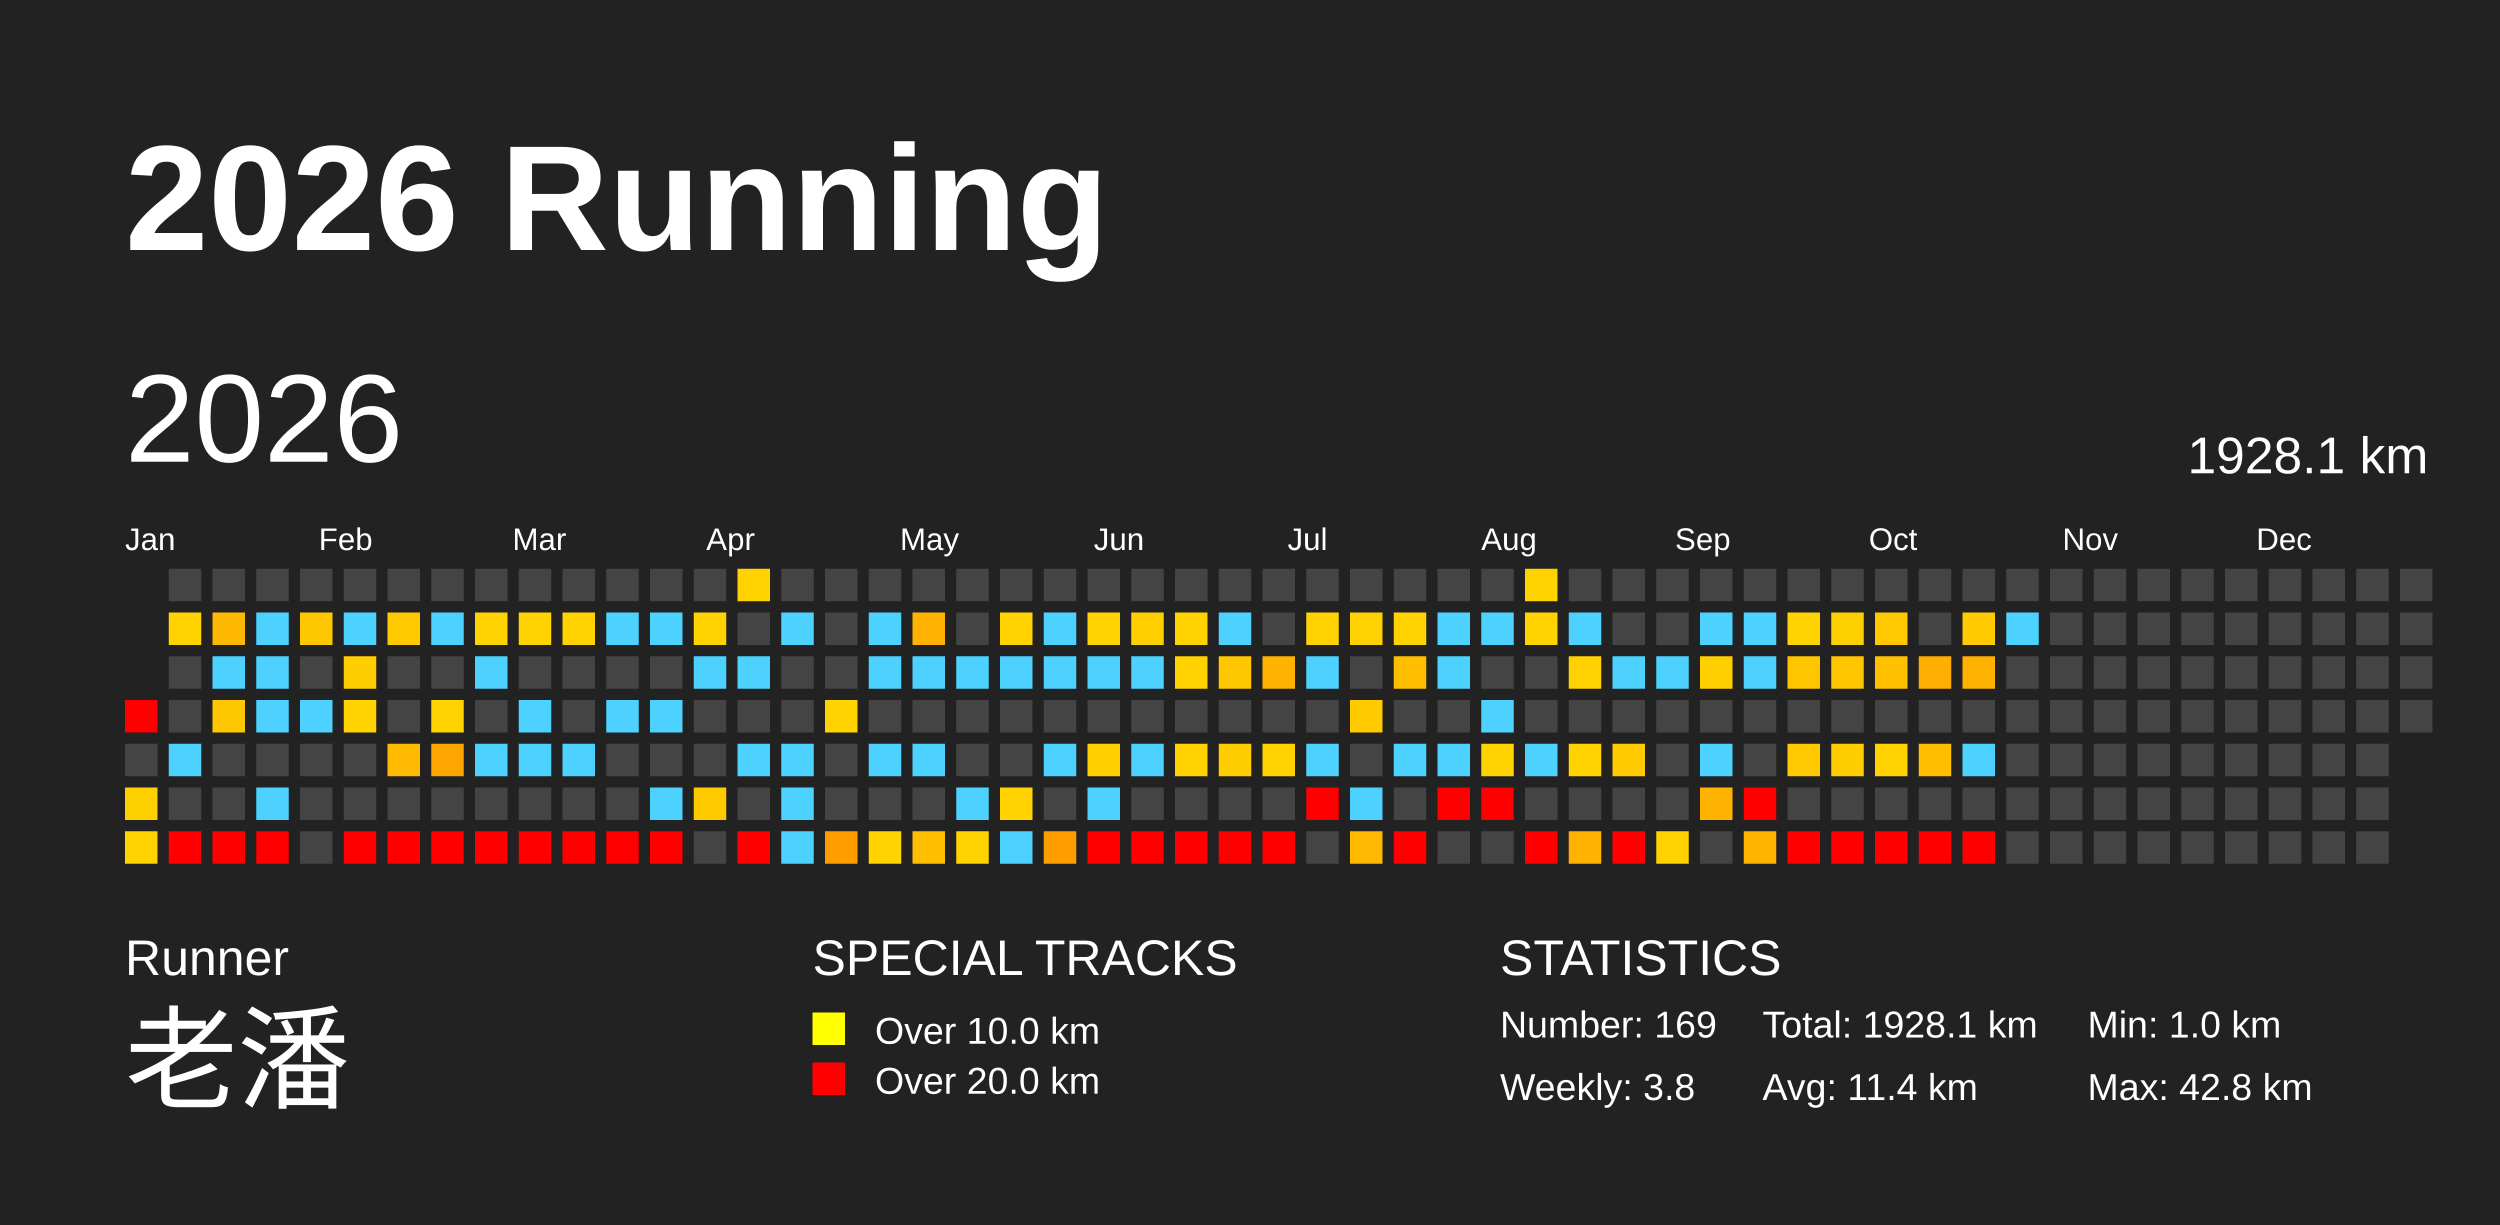
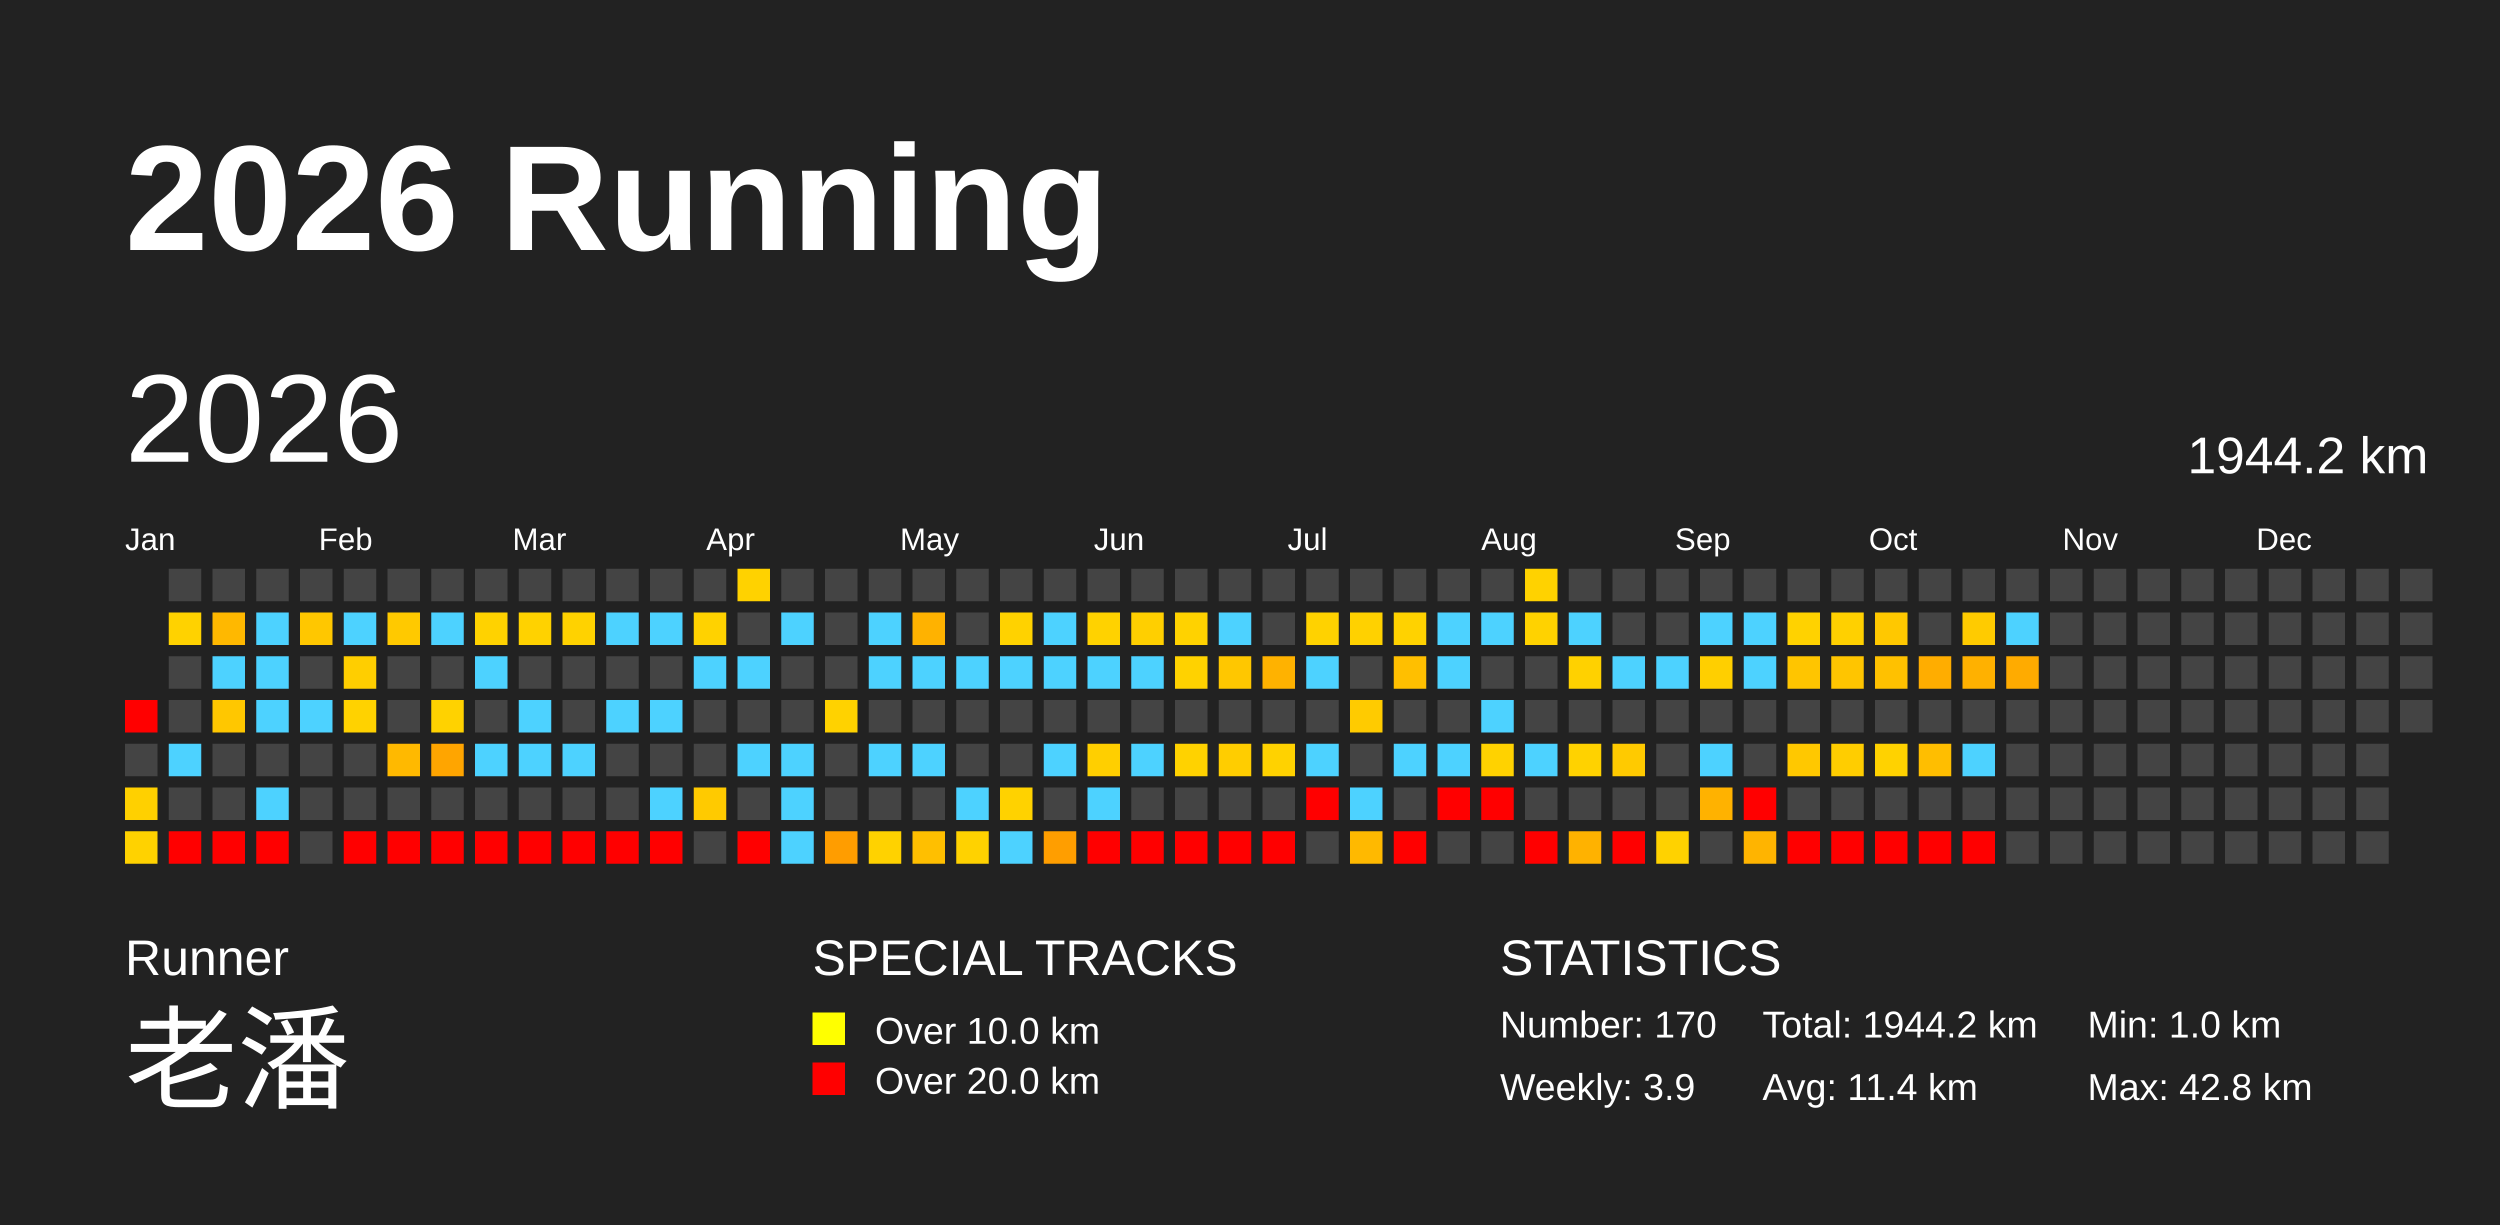
<svg xmlns="http://www.w3.org/2000/svg" baseProfile="full" height="98mm" version="1.1" viewBox="0,0,200,98" width="200mm">
  <defs />
  <rect fill="#222222" height="98" width="200" x="0" y="0" />
  <text fill="#FFFFFF" style="font-size:12px; font-family:Arial; font-weight:bold;" x="10" y="20">2026 Running</text>
  <text fill="#FFFFFF" style="font-size:4px; font-family:Arial" x="10" y="78">Runner</text>
  <text fill="#FFFFFF" style="font-size:9px; font-family:Arial" x="10" y="88">老潘</text>
  <text fill="#FFFFFF" style="font-size:4px; font-family:Arial" x="65" y="78">SPECIAL TRACKS</text>
  <rect fill="yellow" height="2.6" width="2.6" x="65" y="81" />
  <text fill="#FFFFFF" style="font-size:3px; font-family:Arial" x="70" y="83.5">Over 10.0 km</text>
  <rect fill="red" height="2.6" width="2.6" x="65" y="85" />
  <text fill="#FFFFFF" style="font-size:3px; font-family:Arial" x="70" y="87.5">Over 20.0 km</text>
  <text fill="#FFFFFF" style="font-size:4px; font-family:Arial" x="120" y="78">STATISTICS</text>
-   <text fill="#FFFFFF" style="font-size:3px; font-family:Arial" x="120" y="83">Number: 169</text>
-   <text fill="#FFFFFF" style="font-size:3px; font-family:Arial" x="120" y="88">Weekly: 3.8</text>
-   <text fill="#FFFFFF" style="font-size:3px; font-family:Arial" x="141" y="83">Total: 1928.1 km</text>
+   <text fill="#FFFFFF" style="font-size:3px; font-family:Arial" x="120" y="83">Number: 170</text>
+   <text fill="#FFFFFF" style="font-size:3px; font-family:Arial" x="120" y="88">Weekly: 3.9</text>
+   <text fill="#FFFFFF" style="font-size:3px; font-family:Arial" x="141" y="83">Total: 1944.2 km</text>
  <text fill="#FFFFFF" style="font-size:3px; font-family:Arial" x="141" y="88">Avg: 11.4 km</text>
  <text fill="#FFFFFF" style="font-size:3px; font-family:Arial" x="167" y="83">Min: 1.0 km</text>
  <text fill="#FFFFFF" style="font-size:3px; font-family:Arial" x="167" y="88">Max: 42.8 km</text>
  <text dominant-baseline="hanging" fill="#FFFFFF" style="font-size:10.0px; font-family:Arial;" x="10" y="30">2026</text>
-   <text dominant-baseline="hanging" fill="#FFFFFF" style="font-size:4.125px; font-family:Arial;" x="175" y="35">1928.1 km</text>
+   <text dominant-baseline="hanging" fill="#FFFFFF" style="font-size:4.125px; font-family:Arial;" x="175" y="35">1944.2 km</text>
  <text fill="#FFFFFF" style="font-size:2.5px; font-family:Arial" x="10.0" y="44">Jan</text>
  <text fill="#FFFFFF" style="font-size:2.5px; font-family:Arial" x="25.5" y="44">Feb</text>
  <text fill="#FFFFFF" style="font-size:2.5px; font-family:Arial" x="41.0" y="44">Mar</text>
  <text fill="#FFFFFF" style="font-size:2.5px; font-family:Arial" x="56.5" y="44">Apr</text>
  <text fill="#FFFFFF" style="font-size:2.5px; font-family:Arial" x="72.0" y="44">May</text>
  <text fill="#FFFFFF" style="font-size:2.5px; font-family:Arial" x="87.5" y="44">Jun</text>
  <text fill="#FFFFFF" style="font-size:2.5px; font-family:Arial" x="103.0" y="44">Jul</text>
  <text fill="#FFFFFF" style="font-size:2.5px; font-family:Arial" x="118.5" y="44">Aug</text>
  <text fill="#FFFFFF" style="font-size:2.5px; font-family:Arial" x="134.0" y="44">Sep</text>
  <text fill="#FFFFFF" style="font-size:2.5px; font-family:Arial" x="149.5" y="44">Oct</text>
  <text fill="#FFFFFF" style="font-size:2.5px; font-family:Arial" x="165.0" y="44">Nov</text>
  <text fill="#FFFFFF" style="font-size:2.5px; font-family:Arial" x="180.5" y="44">Dec</text>
  <rect fill="red" height="2.6" width="2.6" x="10.0" y="56.0" />
  <rect fill="#444444" height="2.6" width="2.6" x="10.0" y="59.5" />
  <rect fill="#ffd000" height="2.6" width="2.6" x="10.0" y="63.0" />
  <rect fill="#ffd200" height="2.6" width="2.6" x="10.0" y="66.5" />
  <rect fill="#444444" height="2.6" width="2.6" x="13.5" y="45.5" />
  <rect fill="#ffd200" height="2.6" width="2.6" x="13.5" y="49.0" />
  <rect fill="#444444" height="2.6" width="2.6" x="13.5" y="52.5" />
  <rect fill="#444444" height="2.6" width="2.6" x="13.5" y="56.0" />
  <rect fill="#4dd2ff" height="2.6" width="2.6" x="13.5" y="59.5" />
  <rect fill="#444444" height="2.6" width="2.6" x="13.5" y="63.0" />
  <rect fill="red" height="2.6" width="2.6" x="13.5" y="66.5" />
  <rect fill="#444444" height="2.6" width="2.6" x="17.0" y="45.5" />
  <rect fill="#ffb800" height="2.6" width="2.6" x="17.0" y="49.0" />
  <rect fill="#4dd2ff" height="2.6" width="2.6" x="17.0" y="52.5" />
  <rect fill="#ffc700" height="2.6" width="2.6" x="17.0" y="56.0" />
  <rect fill="#444444" height="2.6" width="2.6" x="17.0" y="59.5" />
  <rect fill="#444444" height="2.6" width="2.6" x="17.0" y="63.0" />
  <rect fill="red" height="2.6" width="2.6" x="17.0" y="66.5" />
  <rect fill="#444444" height="2.6" width="2.6" x="20.5" y="45.5" />
  <rect fill="#4dd2ff" height="2.6" width="2.6" x="20.5" y="49.0" />
  <rect fill="#4dd2ff" height="2.6" width="2.6" x="20.5" y="52.5" />
  <rect fill="#4dd2ff" height="2.6" width="2.6" x="20.5" y="56.0" />
  <rect fill="#444444" height="2.6" width="2.6" x="20.5" y="59.5" />
  <rect fill="#4dd2ff" height="2.6" width="2.6" x="20.5" y="63.0" />
  <rect fill="red" height="2.6" width="2.6" x="20.5" y="66.5" />
  <rect fill="#444444" height="2.6" width="2.6" x="24.0" y="45.5" />
  <rect fill="#ffc700" height="2.6" width="2.6" x="24.0" y="49.0" />
  <rect fill="#444444" height="2.6" width="2.6" x="24.0" y="52.5" />
  <rect fill="#4dd2ff" height="2.6" width="2.6" x="24.0" y="56.0" />
  <rect fill="#444444" height="2.6" width="2.6" x="24.0" y="59.5" />
  <rect fill="#444444" height="2.6" width="2.6" x="24.0" y="63.0" />
  <rect fill="#444444" height="2.6" width="2.6" x="24.0" y="66.5" />
  <rect fill="#444444" height="2.6" width="2.6" x="27.5" y="45.5" />
  <rect fill="#4dd2ff" height="2.6" width="2.6" x="27.5" y="49.0" />
  <rect fill="#ffce00" height="2.6" width="2.6" x="27.5" y="52.5" />
  <rect fill="#ffd200" height="2.6" width="2.6" x="27.5" y="56.0" />
  <rect fill="#444444" height="2.6" width="2.6" x="27.5" y="59.5" />
  <rect fill="#444444" height="2.6" width="2.6" x="27.5" y="63.0" />
  <rect fill="red" height="2.6" width="2.6" x="27.5" y="66.5" />
  <rect fill="#444444" height="2.6" width="2.6" x="31.0" y="45.5" />
  <rect fill="#ffc900" height="2.6" width="2.6" x="31.0" y="49.0" />
  <rect fill="#444444" height="2.6" width="2.6" x="31.0" y="52.5" />
  <rect fill="#444444" height="2.6" width="2.6" x="31.0" y="56.0" />
  <rect fill="#ffb900" height="2.6" width="2.6" x="31.0" y="59.5" />
  <rect fill="#444444" height="2.6" width="2.6" x="31.0" y="63.0" />
  <rect fill="red" height="2.6" width="2.6" x="31.0" y="66.5" />
  <rect fill="#444444" height="2.6" width="2.6" x="34.5" y="45.5" />
  <rect fill="#4dd2ff" height="2.6" width="2.6" x="34.5" y="49.0" />
  <rect fill="#444444" height="2.6" width="2.6" x="34.5" y="52.5" />
  <rect fill="#ffd200" height="2.6" width="2.6" x="34.5" y="56.0" />
  <rect fill="#ffa500" height="2.6" width="2.6" x="34.5" y="59.5" />
  <rect fill="#444444" height="2.6" width="2.6" x="34.5" y="63.0" />
  <rect fill="red" height="2.6" width="2.6" x="34.5" y="66.5" />
  <rect fill="#444444" height="2.6" width="2.6" x="38.0" y="45.5" />
  <rect fill="#ffd200" height="2.6" width="2.6" x="38.0" y="49.0" />
  <rect fill="#4dd2ff" height="2.6" width="2.6" x="38.0" y="52.5" />
  <rect fill="#444444" height="2.6" width="2.6" x="38.0" y="56.0" />
  <rect fill="#4dd2ff" height="2.6" width="2.6" x="38.0" y="59.5" />
  <rect fill="#444444" height="2.6" width="2.6" x="38.0" y="63.0" />
  <rect fill="red" height="2.6" width="2.6" x="38.0" y="66.5" />
  <rect fill="#444444" height="2.6" width="2.6" x="41.5" y="45.5" />
  <rect fill="#ffd200" height="2.6" width="2.6" x="41.5" y="49.0" />
  <rect fill="#444444" height="2.6" width="2.6" x="41.5" y="52.5" />
  <rect fill="#4dd2ff" height="2.6" width="2.6" x="41.5" y="56.0" />
  <rect fill="#4dd2ff" height="2.6" width="2.6" x="41.5" y="59.5" />
  <rect fill="#444444" height="2.6" width="2.6" x="41.5" y="63.0" />
  <rect fill="red" height="2.6" width="2.6" x="41.5" y="66.5" />
  <rect fill="#444444" height="2.6" width="2.6" x="45.0" y="45.5" />
  <rect fill="#ffd200" height="2.6" width="2.6" x="45.0" y="49.0" />
  <rect fill="#444444" height="2.6" width="2.6" x="45.0" y="52.5" />
  <rect fill="#444444" height="2.6" width="2.6" x="45.0" y="56.0" />
  <rect fill="#4dd2ff" height="2.6" width="2.6" x="45.0" y="59.5" />
  <rect fill="#444444" height="2.6" width="2.6" x="45.0" y="63.0" />
  <rect fill="red" height="2.6" width="2.6" x="45.0" y="66.5" />
  <rect fill="#444444" height="2.6" width="2.6" x="48.5" y="45.5" />
  <rect fill="#4dd2ff" height="2.6" width="2.6" x="48.5" y="49.0" />
  <rect fill="#444444" height="2.6" width="2.6" x="48.5" y="52.5" />
  <rect fill="#4dd2ff" height="2.6" width="2.6" x="48.5" y="56.0" />
  <rect fill="#444444" height="2.6" width="2.6" x="48.5" y="59.5" />
  <rect fill="#444444" height="2.6" width="2.6" x="48.5" y="63.0" />
  <rect fill="red" height="2.6" width="2.6" x="48.5" y="66.5" />
  <rect fill="#444444" height="2.6" width="2.6" x="52.0" y="45.5" />
  <rect fill="#4dd2ff" height="2.6" width="2.6" x="52.0" y="49.0" />
  <rect fill="#444444" height="2.6" width="2.6" x="52.0" y="52.5" />
  <rect fill="#4dd2ff" height="2.6" width="2.6" x="52.0" y="56.0" />
  <rect fill="#444444" height="2.6" width="2.6" x="52.0" y="59.5" />
  <rect fill="#4dd2ff" height="2.6" width="2.6" x="52.0" y="63.0" />
  <rect fill="red" height="2.6" width="2.6" x="52.0" y="66.5" />
  <rect fill="#444444" height="2.6" width="2.6" x="55.5" y="45.5" />
  <rect fill="#ffd200" height="2.6" width="2.6" x="55.5" y="49.0" />
  <rect fill="#4dd2ff" height="2.6" width="2.6" x="55.5" y="52.5" />
  <rect fill="#444444" height="2.6" width="2.6" x="55.5" y="56.0" />
  <rect fill="#444444" height="2.6" width="2.6" x="55.5" y="59.5" />
  <rect fill="#ffca00" height="2.6" width="2.6" x="55.5" y="63.0" />
  <rect fill="#444444" height="2.6" width="2.6" x="55.5" y="66.5" />
  <rect fill="#ffd200" height="2.6" width="2.6" x="59.0" y="45.5" />
  <rect fill="#444444" height="2.6" width="2.6" x="59.0" y="49.0" />
  <rect fill="#4dd2ff" height="2.6" width="2.6" x="59.0" y="52.5" />
  <rect fill="#444444" height="2.6" width="2.6" x="59.0" y="56.0" />
  <rect fill="#4dd2ff" height="2.6" width="2.6" x="59.0" y="59.5" />
  <rect fill="#444444" height="2.6" width="2.6" x="59.0" y="63.0" />
  <rect fill="red" height="2.6" width="2.6" x="59.0" y="66.5" />
  <rect fill="#444444" height="2.6" width="2.6" x="62.5" y="45.5" />
  <rect fill="#4dd2ff" height="2.6" width="2.6" x="62.5" y="49.0" />
  <rect fill="#444444" height="2.6" width="2.6" x="62.5" y="52.5" />
  <rect fill="#444444" height="2.6" width="2.6" x="62.5" y="56.0" />
  <rect fill="#4dd2ff" height="2.6" width="2.6" x="62.5" y="59.5" />
  <rect fill="#4dd2ff" height="2.6" width="2.6" x="62.5" y="63.0" />
  <rect fill="#4dd2ff" height="2.6" width="2.6" x="62.5" y="66.5" />
  <rect fill="#444444" height="2.6" width="2.6" x="66.0" y="45.5" />
  <rect fill="#444444" height="2.6" width="2.6" x="66.0" y="49.0" />
  <rect fill="#444444" height="2.6" width="2.6" x="66.0" y="52.5" />
  <rect fill="#ffd200" height="2.6" width="2.6" x="66.0" y="56.0" />
  <rect fill="#444444" height="2.6" width="2.6" x="66.0" y="59.5" />
  <rect fill="#444444" height="2.6" width="2.6" x="66.0" y="63.0" />
  <rect fill="#ff9d00" height="2.6" width="2.6" x="66.0" y="66.5" />
  <rect fill="#444444" height="2.6" width="2.6" x="69.5" y="45.5" />
  <rect fill="#4dd2ff" height="2.6" width="2.6" x="69.5" y="49.0" />
  <rect fill="#4dd2ff" height="2.6" width="2.6" x="69.5" y="52.5" />
  <rect fill="#444444" height="2.6" width="2.6" x="69.5" y="56.0" />
  <rect fill="#4dd2ff" height="2.6" width="2.6" x="69.5" y="59.5" />
  <rect fill="#444444" height="2.6" width="2.6" x="69.5" y="63.0" />
  <rect fill="#ffd200" height="2.6" width="2.6" x="69.5" y="66.5" />
  <rect fill="#444444" height="2.6" width="2.6" x="73.0" y="45.5" />
  <rect fill="#ffb200" height="2.6" width="2.6" x="73.0" y="49.0" />
  <rect fill="#4dd2ff" height="2.6" width="2.6" x="73.0" y="52.5" />
  <rect fill="#444444" height="2.6" width="2.6" x="73.0" y="56.0" />
  <rect fill="#4dd2ff" height="2.6" width="2.6" x="73.0" y="59.5" />
  <rect fill="#444444" height="2.6" width="2.6" x="73.0" y="63.0" />
  <rect fill="#ffbf00" height="2.6" width="2.6" x="73.0" y="66.5" />
  <rect fill="#444444" height="2.6" width="2.6" x="76.5" y="45.5" />
  <rect fill="#444444" height="2.6" width="2.6" x="76.5" y="49.0" />
  <rect fill="#4dd2ff" height="2.6" width="2.6" x="76.5" y="52.5" />
  <rect fill="#444444" height="2.6" width="2.6" x="76.5" y="56.0" />
  <rect fill="#444444" height="2.6" width="2.6" x="76.5" y="59.5" />
  <rect fill="#4dd2ff" height="2.6" width="2.6" x="76.5" y="63.0" />
  <rect fill="#ffd200" height="2.6" width="2.6" x="76.5" y="66.5" />
  <rect fill="#444444" height="2.6" width="2.6" x="80.0" y="45.5" />
  <rect fill="#ffd200" height="2.6" width="2.6" x="80.0" y="49.0" />
  <rect fill="#4dd2ff" height="2.6" width="2.6" x="80.0" y="52.5" />
  <rect fill="#444444" height="2.6" width="2.6" x="80.0" y="56.0" />
  <rect fill="#444444" height="2.6" width="2.6" x="80.0" y="59.5" />
  <rect fill="#ffd200" height="2.6" width="2.6" x="80.0" y="63.0" />
  <rect fill="#4dd2ff" height="2.6" width="2.6" x="80.0" y="66.5" />
  <rect fill="#444444" height="2.6" width="2.6" x="83.5" y="45.5" />
  <rect fill="#4dd2ff" height="2.6" width="2.6" x="83.5" y="49.0" />
  <rect fill="#4dd2ff" height="2.6" width="2.6" x="83.5" y="52.5" />
  <rect fill="#444444" height="2.6" width="2.6" x="83.5" y="56.0" />
  <rect fill="#4dd2ff" height="2.6" width="2.6" x="83.5" y="59.5" />
  <rect fill="#444444" height="2.6" width="2.6" x="83.5" y="63.0" />
  <rect fill="#ff9e00" height="2.6" width="2.6" x="83.5" y="66.5" />
  <rect fill="#444444" height="2.6" width="2.6" x="87.0" y="45.5" />
  <rect fill="#ffd200" height="2.6" width="2.6" x="87.0" y="49.0" />
  <rect fill="#4dd2ff" height="2.6" width="2.6" x="87.0" y="52.5" />
  <rect fill="#444444" height="2.6" width="2.6" x="87.0" y="56.0" />
  <rect fill="#ffcf00" height="2.6" width="2.6" x="87.0" y="59.5" />
  <rect fill="#4dd2ff" height="2.6" width="2.6" x="87.0" y="63.0" />
  <rect fill="red" height="2.6" width="2.6" x="87.0" y="66.5" />
  <rect fill="#444444" height="2.6" width="2.6" x="90.5" y="45.5" />
  <rect fill="#ffcf00" height="2.6" width="2.6" x="90.5" y="49.0" />
  <rect fill="#4dd2ff" height="2.6" width="2.6" x="90.5" y="52.5" />
  <rect fill="#444444" height="2.6" width="2.6" x="90.5" y="56.0" />
  <rect fill="#4dd2ff" height="2.6" width="2.6" x="90.5" y="59.5" />
  <rect fill="#444444" height="2.6" width="2.6" x="90.5" y="63.0" />
  <rect fill="red" height="2.6" width="2.6" x="90.5" y="66.5" />
  <rect fill="#444444" height="2.6" width="2.6" x="94.0" y="45.5" />
  <rect fill="#ffd200" height="2.6" width="2.6" x="94.0" y="49.0" />
  <rect fill="#ffd200" height="2.6" width="2.6" x="94.0" y="52.5" />
  <rect fill="#444444" height="2.6" width="2.6" x="94.0" y="56.0" />
  <rect fill="#ffd200" height="2.6" width="2.6" x="94.0" y="59.5" />
  <rect fill="#444444" height="2.6" width="2.6" x="94.0" y="63.0" />
  <rect fill="red" height="2.6" width="2.6" x="94.0" y="66.5" />
  <rect fill="#444444" height="2.6" width="2.6" x="97.5" y="45.5" />
  <rect fill="#4dd2ff" height="2.6" width="2.6" x="97.5" y="49.0" />
  <rect fill="#ffc700" height="2.6" width="2.6" x="97.5" y="52.5" />
  <rect fill="#444444" height="2.6" width="2.6" x="97.5" y="56.0" />
  <rect fill="#ffcd00" height="2.6" width="2.6" x="97.5" y="59.5" />
  <rect fill="#444444" height="2.6" width="2.6" x="97.5" y="63.0" />
  <rect fill="red" height="2.6" width="2.6" x="97.5" y="66.5" />
  <rect fill="#444444" height="2.6" width="2.6" x="101.0" y="45.5" />
  <rect fill="#444444" height="2.6" width="2.6" x="101.0" y="49.0" />
  <rect fill="#ffb200" height="2.6" width="2.6" x="101.0" y="52.5" />
  <rect fill="#444444" height="2.6" width="2.6" x="101.0" y="56.0" />
  <rect fill="#ffd200" height="2.6" width="2.6" x="101.0" y="59.5" />
  <rect fill="#444444" height="2.6" width="2.6" x="101.0" y="63.0" />
  <rect fill="red" height="2.6" width="2.6" x="101.0" y="66.5" />
  <rect fill="#444444" height="2.6" width="2.6" x="104.5" y="45.5" />
  <rect fill="#ffd200" height="2.6" width="2.6" x="104.5" y="49.0" />
  <rect fill="#4dd2ff" height="2.6" width="2.6" x="104.5" y="52.5" />
  <rect fill="#444444" height="2.6" width="2.6" x="104.5" y="56.0" />
  <rect fill="#4dd2ff" height="2.6" width="2.6" x="104.5" y="59.5" />
  <rect fill="red" height="2.6" width="2.6" x="104.5" y="63.0" />
  <rect fill="#444444" height="2.6" width="2.6" x="104.5" y="66.5" />
  <rect fill="#444444" height="2.6" width="2.6" x="108.0" y="45.5" />
  <rect fill="#ffd100" height="2.6" width="2.6" x="108.0" y="49.0" />
  <rect fill="#444444" height="2.6" width="2.6" x="108.0" y="52.5" />
  <rect fill="#ffcb00" height="2.6" width="2.6" x="108.0" y="56.0" />
  <rect fill="#444444" height="2.6" width="2.6" x="108.0" y="59.5" />
  <rect fill="#4dd2ff" height="2.6" width="2.6" x="108.0" y="63.0" />
  <rect fill="#ffb900" height="2.6" width="2.6" x="108.0" y="66.5" />
  <rect fill="#444444" height="2.6" width="2.6" x="111.5" y="45.5" />
  <rect fill="#ffd200" height="2.6" width="2.6" x="111.5" y="49.0" />
  <rect fill="#ffbf00" height="2.6" width="2.6" x="111.5" y="52.5" />
  <rect fill="#444444" height="2.6" width="2.6" x="111.5" y="56.0" />
  <rect fill="#4dd2ff" height="2.6" width="2.6" x="111.5" y="59.5" />
  <rect fill="#444444" height="2.6" width="2.6" x="111.5" y="63.0" />
  <rect fill="red" height="2.6" width="2.6" x="111.5" y="66.5" />
  <rect fill="#444444" height="2.6" width="2.6" x="115.0" y="45.5" />
  <rect fill="#4dd2ff" height="2.6" width="2.6" x="115.0" y="49.0" />
  <rect fill="#4dd2ff" height="2.6" width="2.6" x="115.0" y="52.5" />
  <rect fill="#444444" height="2.6" width="2.6" x="115.0" y="56.0" />
  <rect fill="#4dd2ff" height="2.6" width="2.6" x="115.0" y="59.5" />
  <rect fill="red" height="2.6" width="2.6" x="115.0" y="63.0" />
  <rect fill="#444444" height="2.6" width="2.6" x="115.0" y="66.5" />
  <rect fill="#444444" height="2.6" width="2.6" x="118.5" y="45.5" />
  <rect fill="#4dd2ff" height="2.6" width="2.6" x="118.5" y="49.0" />
  <rect fill="#444444" height="2.6" width="2.6" x="118.5" y="52.5" />
  <rect fill="#4dd2ff" height="2.6" width="2.6" x="118.5" y="56.0" />
  <rect fill="#ffd200" height="2.6" width="2.6" x="118.5" y="59.5" />
  <rect fill="red" height="2.6" width="2.6" x="118.5" y="63.0" />
  <rect fill="#444444" height="2.6" width="2.6" x="118.5" y="66.5" />
  <rect fill="#ffd200" height="2.6" width="2.6" x="122.0" y="45.5" />
  <rect fill="#ffd200" height="2.6" width="2.6" x="122.0" y="49.0" />
  <rect fill="#444444" height="2.6" width="2.6" x="122.0" y="52.5" />
  <rect fill="#444444" height="2.6" width="2.6" x="122.0" y="56.0" />
  <rect fill="#4dd2ff" height="2.6" width="2.6" x="122.0" y="59.5" />
  <rect fill="#444444" height="2.6" width="2.6" x="122.0" y="63.0" />
  <rect fill="red" height="2.6" width="2.6" x="122.0" y="66.5" />
  <rect fill="#444444" height="2.6" width="2.6" x="125.5" y="45.5" />
  <rect fill="#4dd2ff" height="2.6" width="2.6" x="125.5" y="49.0" />
  <rect fill="#ffd100" height="2.6" width="2.6" x="125.5" y="52.5" />
  <rect fill="#444444" height="2.6" width="2.6" x="125.5" y="56.0" />
  <rect fill="#ffd200" height="2.6" width="2.6" x="125.5" y="59.5" />
  <rect fill="#444444" height="2.6" width="2.6" x="125.5" y="63.0" />
  <rect fill="#ffb200" height="2.6" width="2.6" x="125.5" y="66.5" />
  <rect fill="#444444" height="2.6" width="2.6" x="129.0" y="45.5" />
  <rect fill="#444444" height="2.6" width="2.6" x="129.0" y="49.0" />
  <rect fill="#4dd2ff" height="2.6" width="2.6" x="129.0" y="52.5" />
  <rect fill="#444444" height="2.6" width="2.6" x="129.0" y="56.0" />
  <rect fill="#ffca00" height="2.6" width="2.6" x="129.0" y="59.5" />
  <rect fill="#444444" height="2.6" width="2.6" x="129.0" y="63.0" />
  <rect fill="red" height="2.6" width="2.6" x="129.0" y="66.5" />
  <rect fill="#444444" height="2.6" width="2.6" x="132.5" y="45.5" />
  <rect fill="#444444" height="2.6" width="2.6" x="132.5" y="49.0" />
  <rect fill="#4dd2ff" height="2.6" width="2.6" x="132.5" y="52.5" />
  <rect fill="#444444" height="2.6" width="2.6" x="132.5" y="56.0" />
  <rect fill="#444444" height="2.6" width="2.6" x="132.5" y="59.5" />
  <rect fill="#444444" height="2.6" width="2.6" x="132.5" y="63.0" />
  <rect fill="#ffd200" height="2.6" width="2.6" x="132.5" y="66.5" />
  <rect fill="#444444" height="2.6" width="2.6" x="136.0" y="45.5" />
  <rect fill="#4dd2ff" height="2.6" width="2.6" x="136.0" y="49.0" />
  <rect fill="#ffcf00" height="2.6" width="2.6" x="136.0" y="52.5" />
  <rect fill="#444444" height="2.6" width="2.6" x="136.0" y="56.0" />
  <rect fill="#4dd2ff" height="2.6" width="2.6" x="136.0" y="59.5" />
  <rect fill="#ffb200" height="2.6" width="2.6" x="136.0" y="63.0" />
  <rect fill="#444444" height="2.6" width="2.6" x="136.0" y="66.5" />
  <rect fill="#444444" height="2.6" width="2.6" x="139.5" y="45.5" />
  <rect fill="#4dd2ff" height="2.6" width="2.6" x="139.5" y="49.0" />
  <rect fill="#4dd2ff" height="2.6" width="2.6" x="139.5" y="52.5" />
  <rect fill="#444444" height="2.6" width="2.6" x="139.5" y="56.0" />
  <rect fill="#444444" height="2.6" width="2.6" x="139.5" y="59.5" />
  <rect fill="red" height="2.6" width="2.6" x="139.5" y="63.0" />
  <rect fill="#ffb400" height="2.6" width="2.6" x="139.5" y="66.5" />
  <rect fill="#444444" height="2.6" width="2.6" x="143.0" y="45.5" />
  <rect fill="#ffd200" height="2.6" width="2.6" x="143.0" y="49.0" />
  <rect fill="#ffc500" height="2.6" width="2.6" x="143.0" y="52.5" />
  <rect fill="#444444" height="2.6" width="2.6" x="143.0" y="56.0" />
  <rect fill="#ffc800" height="2.6" width="2.6" x="143.0" y="59.5" />
  <rect fill="#444444" height="2.6" width="2.6" x="143.0" y="63.0" />
  <rect fill="red" height="2.6" width="2.6" x="143.0" y="66.5" />
  <rect fill="#444444" height="2.6" width="2.6" x="146.5" y="45.5" />
  <rect fill="#ffd000" height="2.6" width="2.6" x="146.5" y="49.0" />
  <rect fill="#ffc500" height="2.6" width="2.6" x="146.5" y="52.5" />
  <rect fill="#444444" height="2.6" width="2.6" x="146.5" y="56.0" />
  <rect fill="#ffcd00" height="2.6" width="2.6" x="146.5" y="59.5" />
  <rect fill="#444444" height="2.6" width="2.6" x="146.5" y="63.0" />
  <rect fill="red" height="2.6" width="2.6" x="146.5" y="66.5" />
  <rect fill="#444444" height="2.6" width="2.6" x="150.0" y="45.5" />
  <rect fill="#ffc800" height="2.6" width="2.6" x="150.0" y="49.0" />
  <rect fill="#ffc100" height="2.6" width="2.6" x="150.0" y="52.5" />
  <rect fill="#444444" height="2.6" width="2.6" x="150.0" y="56.0" />
  <rect fill="#ffd200" height="2.6" width="2.6" x="150.0" y="59.5" />
  <rect fill="#444444" height="2.6" width="2.6" x="150.0" y="63.0" />
  <rect fill="red" height="2.6" width="2.6" x="150.0" y="66.5" />
  <rect fill="#444444" height="2.6" width="2.6" x="153.5" y="45.5" />
  <rect fill="#444444" height="2.6" width="2.6" x="153.5" y="49.0" />
  <rect fill="#ffad00" height="2.6" width="2.6" x="153.5" y="52.5" />
  <rect fill="#444444" height="2.6" width="2.6" x="153.5" y="56.0" />
  <rect fill="#ffbe00" height="2.6" width="2.6" x="153.5" y="59.5" />
  <rect fill="#444444" height="2.6" width="2.6" x="153.5" y="63.0" />
  <rect fill="red" height="2.6" width="2.6" x="153.5" y="66.5" />
  <rect fill="#444444" height="2.6" width="2.6" x="157.0" y="45.5" />
  <rect fill="#ffcb00" height="2.6" width="2.6" x="157.0" y="49.0" />
  <rect fill="#ffb100" height="2.6" width="2.6" x="157.0" y="52.5" />
  <rect fill="#444444" height="2.6" width="2.6" x="157.0" y="56.0" />
  <rect fill="#4dd2ff" height="2.6" width="2.6" x="157.0" y="59.5" />
  <rect fill="#444444" height="2.6" width="2.6" x="157.0" y="63.0" />
  <rect fill="red" height="2.6" width="2.6" x="157.0" y="66.5" />
  <rect fill="#444444" height="2.6" width="2.6" x="160.5" y="45.5" />
  <rect fill="#4dd2ff" height="2.6" width="2.6" x="160.5" y="49.0" />
-   <rect fill="#444444" height="2.6" width="2.6" x="160.5" y="52.5" />
+   <rect fill="#ffab00" height="2.6" width="2.6" x="160.5" y="52.5" />
  <rect fill="#444444" height="2.6" width="2.6" x="160.5" y="56.0" />
  <rect fill="#444444" height="2.6" width="2.6" x="160.5" y="59.5" />
  <rect fill="#444444" height="2.6" width="2.6" x="160.5" y="63.0" />
  <rect fill="#444444" height="2.6" width="2.6" x="160.5" y="66.5" />
  <rect fill="#444444" height="2.6" width="2.6" x="164.0" y="45.5" />
  <rect fill="#444444" height="2.6" width="2.6" x="164.0" y="49.0" />
  <rect fill="#444444" height="2.6" width="2.6" x="164.0" y="52.5" />
  <rect fill="#444444" height="2.6" width="2.6" x="164.0" y="56.0" />
  <rect fill="#444444" height="2.6" width="2.6" x="164.0" y="59.5" />
  <rect fill="#444444" height="2.6" width="2.6" x="164.0" y="63.0" />
  <rect fill="#444444" height="2.6" width="2.6" x="164.0" y="66.5" />
  <rect fill="#444444" height="2.6" width="2.6" x="167.5" y="45.5" />
  <rect fill="#444444" height="2.6" width="2.6" x="167.5" y="49.0" />
  <rect fill="#444444" height="2.6" width="2.6" x="167.5" y="52.5" />
  <rect fill="#444444" height="2.6" width="2.6" x="167.5" y="56.0" />
  <rect fill="#444444" height="2.6" width="2.6" x="167.5" y="59.5" />
  <rect fill="#444444" height="2.6" width="2.6" x="167.5" y="63.0" />
  <rect fill="#444444" height="2.6" width="2.6" x="167.5" y="66.5" />
  <rect fill="#444444" height="2.6" width="2.6" x="171.0" y="45.5" />
  <rect fill="#444444" height="2.6" width="2.6" x="171.0" y="49.0" />
  <rect fill="#444444" height="2.6" width="2.6" x="171.0" y="52.5" />
  <rect fill="#444444" height="2.6" width="2.6" x="171.0" y="56.0" />
  <rect fill="#444444" height="2.6" width="2.6" x="171.0" y="59.5" />
  <rect fill="#444444" height="2.6" width="2.6" x="171.0" y="63.0" />
  <rect fill="#444444" height="2.6" width="2.6" x="171.0" y="66.5" />
  <rect fill="#444444" height="2.6" width="2.6" x="174.5" y="45.5" />
  <rect fill="#444444" height="2.6" width="2.6" x="174.5" y="49.0" />
  <rect fill="#444444" height="2.6" width="2.6" x="174.5" y="52.5" />
  <rect fill="#444444" height="2.6" width="2.6" x="174.5" y="56.0" />
  <rect fill="#444444" height="2.6" width="2.6" x="174.5" y="59.5" />
  <rect fill="#444444" height="2.6" width="2.6" x="174.5" y="63.0" />
  <rect fill="#444444" height="2.6" width="2.6" x="174.5" y="66.5" />
  <rect fill="#444444" height="2.6" width="2.6" x="178.0" y="45.5" />
  <rect fill="#444444" height="2.6" width="2.6" x="178.0" y="49.0" />
  <rect fill="#444444" height="2.6" width="2.6" x="178.0" y="52.5" />
  <rect fill="#444444" height="2.6" width="2.6" x="178.0" y="56.0" />
  <rect fill="#444444" height="2.6" width="2.6" x="178.0" y="59.5" />
  <rect fill="#444444" height="2.6" width="2.6" x="178.0" y="63.0" />
  <rect fill="#444444" height="2.6" width="2.6" x="178.0" y="66.5" />
  <rect fill="#444444" height="2.6" width="2.6" x="181.5" y="45.5" />
  <rect fill="#444444" height="2.6" width="2.6" x="181.5" y="49.0" />
  <rect fill="#444444" height="2.6" width="2.6" x="181.5" y="52.5" />
  <rect fill="#444444" height="2.6" width="2.6" x="181.5" y="56.0" />
  <rect fill="#444444" height="2.6" width="2.6" x="181.5" y="59.5" />
  <rect fill="#444444" height="2.6" width="2.6" x="181.5" y="63.0" />
  <rect fill="#444444" height="2.6" width="2.6" x="181.5" y="66.5" />
  <rect fill="#444444" height="2.6" width="2.6" x="185.0" y="45.5" />
  <rect fill="#444444" height="2.6" width="2.6" x="185.0" y="49.0" />
  <rect fill="#444444" height="2.6" width="2.6" x="185.0" y="52.5" />
  <rect fill="#444444" height="2.6" width="2.6" x="185.0" y="56.0" />
  <rect fill="#444444" height="2.6" width="2.6" x="185.0" y="59.5" />
  <rect fill="#444444" height="2.6" width="2.6" x="185.0" y="63.0" />
  <rect fill="#444444" height="2.6" width="2.6" x="185.0" y="66.5" />
  <rect fill="#444444" height="2.6" width="2.6" x="188.5" y="45.5" />
  <rect fill="#444444" height="2.6" width="2.6" x="188.5" y="49.0" />
  <rect fill="#444444" height="2.6" width="2.6" x="188.5" y="52.5" />
  <rect fill="#444444" height="2.6" width="2.6" x="188.5" y="56.0" />
  <rect fill="#444444" height="2.6" width="2.6" x="188.5" y="59.5" />
  <rect fill="#444444" height="2.6" width="2.6" x="188.5" y="63.0" />
  <rect fill="#444444" height="2.6" width="2.6" x="188.5" y="66.5" />
  <rect fill="#444444" height="2.6" width="2.6" x="192.0" y="45.5" />
  <rect fill="#444444" height="2.6" width="2.6" x="192.0" y="49.0" />
  <rect fill="#444444" height="2.6" width="2.6" x="192.0" y="52.5" />
  <rect fill="#444444" height="2.6" width="2.6" x="192.0" y="56.0" />
</svg>
